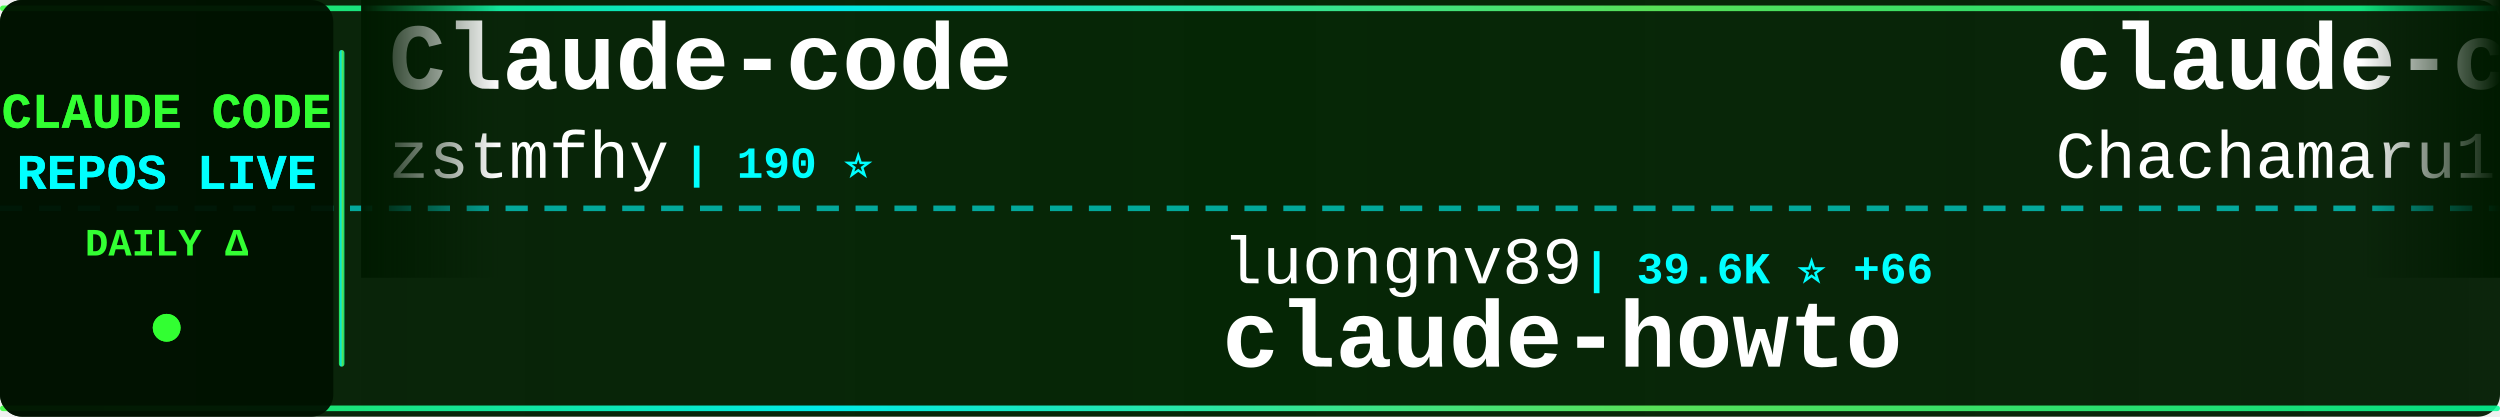
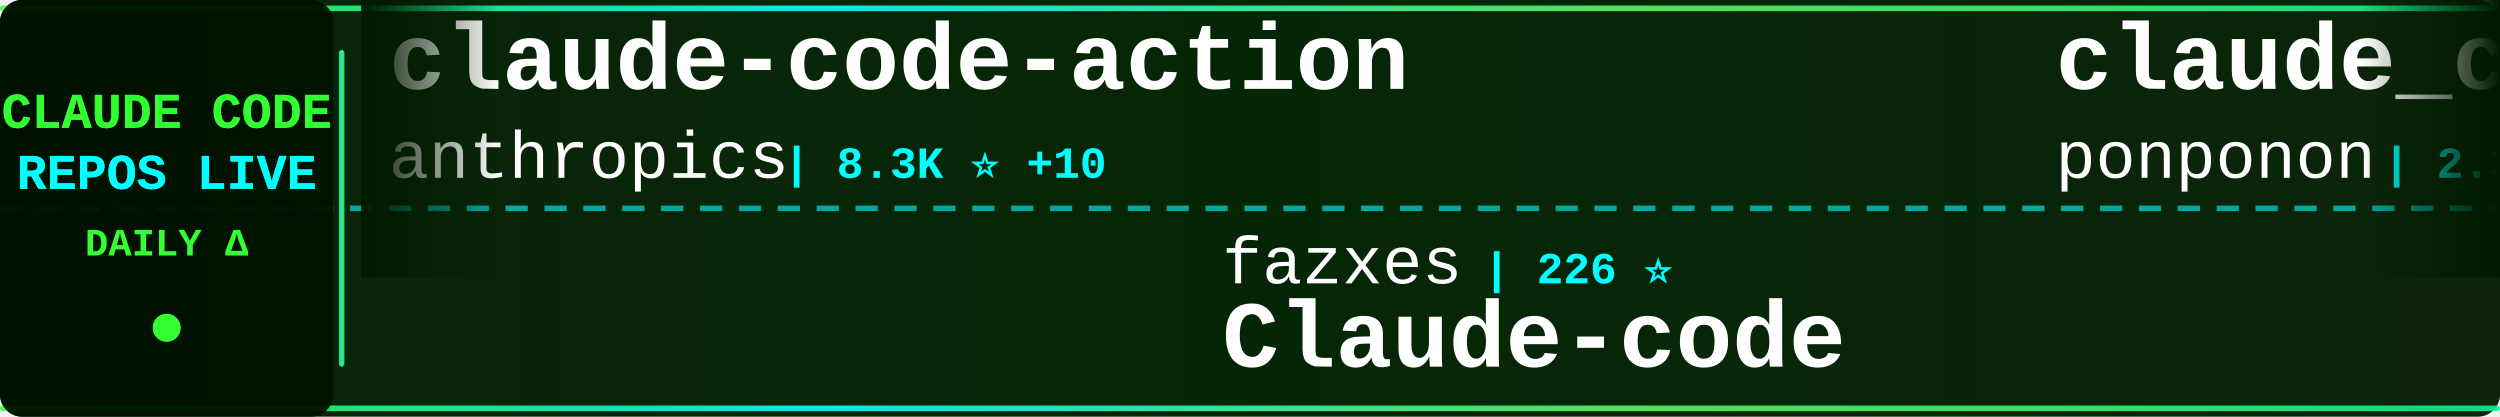
<svg xmlns="http://www.w3.org/2000/svg" width="900" height="150">
  <defs>
    <linearGradient id="tickerBg" x1="0%" y1="0%" x2="100%" y2="0%">
      <stop offset="0%" style="stop-color:#001a00;stop-opacity:0.95" />
      <stop offset="50%" style="stop-color:#002200;stop-opacity:0.98" />
      <stop offset="100%" style="stop-color:#001a00;stop-opacity:0.95" />
    </linearGradient>
    <linearGradient id="borderGrad" x1="0%" y1="0%" x2="100%" y2="0%">
      <stop offset="0%" style="stop-color:#33ff33;stop-opacity:0.85">
        <animate attributeName="stop-opacity" values="0.85;1;0.85" dur="2s" repeatCount="indefinite" />
      </stop>
      <stop offset="33%" style="stop-color:#00ffff;stop-opacity:0.9">
        <animate attributeName="stop-opacity" values="0.9;1;0.9" dur="2.2s" repeatCount="indefinite" />
      </stop>
      <stop offset="66%" style="stop-color:#66ff66;stop-opacity:0.85">
        <animate attributeName="stop-opacity" values="0.85;1;0.85" dur="1.8s" repeatCount="indefinite" />
      </stop>
      <stop offset="100%" style="stop-color:#00ff99;stop-opacity:0.85">
        <animate attributeName="stop-opacity" values="0.85;1;0.85" dur="2s" repeatCount="indefinite" />
      </stop>
    </linearGradient>
    <filter id="textGlow">
      <feGaussianBlur stdDeviation="0.1" result="coloredBlur" />
      <feMerge>
        <feMergeNode in="coloredBlur" />
        <feMergeNode in="SourceGraphic" />
      </feMerge>
    </filter>
    <filter id="metricGlow">
      <feGaussianBlur stdDeviation="0.2" result="coloredBlur" />
      <feMerge>
        <feMergeNode in="coloredBlur" />
        <feMergeNode in="SourceGraphic" />
      </feMerge>
    </filter>
    <linearGradient id="leftFade" x1="0%" y1="0%" x2="100%" y2="0%">
      <stop offset="0%" style="stop-color:#001a00;stop-opacity:1" />
      <stop offset="100%" style="stop-color:#001a00;stop-opacity:0" />
    </linearGradient>
    <linearGradient id="rightFade" x1="0%" y1="0%" x2="100%" y2="0%">
      <stop offset="0%" style="stop-color:#001a00;stop-opacity:0" />
      <stop offset="100%" style="stop-color:#001a00;stop-opacity:1" />
    </linearGradient>
  </defs>
  <rect width="900" height="150" fill="url(#tickerBg)" rx="8" />
  <rect x="0" y="2" width="900" height="2" fill="url(#borderGrad)" rx="1" />
  <rect x="0" y="146" width="900" height="2" fill="url(#borderGrad)" rx="1" />
  <line x1="0" y1="75" x2="900" y2="75" stroke="#00ffff" stroke-width="2" stroke-dasharray="8 6" opacity="0.6" />
  <rect x="0" y="0" width="120" height="150" fill="#001100" opacity="0.95" rx="8" />
  <text x="60" y="46" font-family="'Courier New', monospace" font-size="18" font-weight="bold" fill="#33ff33" text-anchor="middle" filter="url(#textGlow)">
    CLAUDE CODE
  </text>
  <text x="60" y="68" font-family="'Courier New', monospace" font-size="18" font-weight="bold" fill="#00ffff" text-anchor="middle" filter="url(#textGlow)">
    REPOS LIVE
  </text>
  <text x="60" y="92" font-family="'Courier New', monospace" font-size="14" font-weight="bold" fill="#33ff33" text-anchor="middle">
    DAILY Δ
  </text>
  <circle cx="60" cy="118" r="5" fill="#33ff33" filter="url(#metricGlow)">
    <animate attributeName="r" values="4;6;4" dur="1.5s" repeatCount="indefinite" />
    <animate attributeName="opacity" values="0.6;1;0.6" dur="1.5s" repeatCount="indefinite" />
  </circle>
  <rect x="122" y="18" width="2" height="114" fill="url(#borderGrad)" rx="1" />
  <clipPath id="tickerClip">
    <rect x="130" y="0" width="770" height="150" />
  </clipPath>
  <g clip-path="url(#tickerClip)">
    <g id="tickerItems">
      <animateTransform attributeName="transform" attributeType="XML" type="translate" from="0 0" to="-3000 0" dur="54s" repeatCount="indefinite" />
      <g transform="translate(0, 0)">
-         <text x="140" y="32" font-family="'Courier New', monospace" font-size="34" font-weight="bold" fill="#ffffff">Claude-code</text>
-         <text x="140" y="64" font-family="'Courier New', monospace" font-size="24" font-weight="normal" fill="#ffffff" opacity="1.0">zstmfhy</text>
-         <text x="246" y="64" font-family="'Courier New', monospace" font-size="16" font-weight="bold" fill="#00ffff"> | 190 ⭐</text>
+         <text x="140" y="32" font-family="'Courier New', monospace" font-size="34" font-weight="bold" fill="#ffffff">claude-code-action</text>
+         <text x="140" y="64" font-family="'Courier New', monospace" font-size="24" font-weight="normal" fill="#ffffff" opacity="1.0">anthropics</text>
+         <text x="282" y="64" font-family="'Courier New', monospace" font-size="16" font-weight="bold" fill="#00ffff"> | 8.3K ⭐ +10</text>
      </g>
      <g transform="translate(300, 0)">
-         <text x="140" y="102" font-family="'Courier New', monospace" font-size="24" font-weight="normal" fill="#ffffff" opacity="1.0">luongnv89</text>
-         <text x="270" y="102" font-family="'Courier New', monospace" font-size="16" font-weight="bold" fill="#00ffff"> | 39.6K ⭐ +66</text>
-         <text x="140" y="132" font-family="'Courier New', monospace" font-size="34" font-weight="bold" fill="#ffffff">claude-howto</text>
-       </g>
-       <g transform="translate(600, 0)">
-         <text x="140" y="32" font-family="'Courier New', monospace" font-size="34" font-weight="bold" fill="#ffffff">claude-code-harness</text>
-         <text x="140" y="64" font-family="'Courier New', monospace" font-size="24" font-weight="normal" fill="#ffffff" opacity="1.0">Chachamaru127</text>
-         <text x="318" y="64" font-family="'Courier New', monospace" font-size="16" font-weight="bold" fill="#00ffff"> | 3.0K ⭐ +4</text>
-       </g>
-       <g transform="translate(900, 0)">
-         <text x="140" y="102" font-family="'Courier New', monospace" font-size="24" font-weight="normal" fill="#ffffff" opacity="1.0">guanshan</text>
-         <text x="258" y="102" font-family="'Courier New', monospace" font-size="16" font-weight="bold" fill="#00ffff"> | 61 ⭐</text>
-         <text x="140" y="132" font-family="'Courier New', monospace" font-size="34" font-weight="bold" fill="#ffffff">ClaudeCode</text>
-       </g>
-       <g transform="translate(1200, 0)">
-         <text x="140" y="32" font-family="'Courier New', monospace" font-size="34" font-weight="bold" fill="#ffffff">claude-code-hooks-master...</text>
-         <text x="140" y="64" font-family="'Courier New', monospace" font-size="24" font-weight="normal" fill="#ffffff" opacity="1.0">disler</text>
-         <text x="234" y="64" font-family="'Courier New', monospace" font-size="16" font-weight="bold" fill="#00ffff"> | 3.8K ⭐ +2</text>
-       </g>
-       <g transform="translate(1500, 0)">
        <text x="140" y="102" font-family="'Courier New', monospace" font-size="24" font-weight="normal" fill="#ffffff" opacity="1.0">fazxes</text>
        <text x="234" y="102" font-family="'Courier New', monospace" font-size="16" font-weight="bold" fill="#00ffff"> | 226 ⭐</text>
        <text x="140" y="132" font-family="'Courier New', monospace" font-size="34" font-weight="bold" fill="#ffffff">Claude-code</text>
      </g>
+       <g transform="translate(600, 0)">
+         <text x="140" y="32" font-family="'Courier New', monospace" font-size="34" font-weight="bold" fill="#ffffff">claude_code_src</text>
+         <text x="140" y="64" font-family="'Courier New', monospace" font-size="24" font-weight="normal" fill="#ffffff" opacity="1.0">ponponon</text>
+         <text x="258" y="64" font-family="'Courier New', monospace" font-size="16" font-weight="bold" fill="#00ffff"> | 2.3K ⭐ +1</text>
+       </g>
+       <g transform="translate(900, 0)">
+         <text x="140" y="102" font-family="'Courier New', monospace" font-size="24" font-weight="normal" fill="#ffffff" opacity="1.0">anthropics</text>
+         <text x="282" y="102" font-family="'Courier New', monospace" font-size="16" font-weight="bold" fill="#00ffff"> | 160.2K ⭐ +246</text>
+         <text x="140" y="132" font-family="'Courier New', monospace" font-size="34" font-weight="bold" fill="#ffffff">skills</text>
+       </g>
+       <g transform="translate(1200, 0)">
+         <text x="140" y="32" font-family="'Courier New', monospace" font-size="34" font-weight="bold" fill="#ffffff">Claude-Code-Game-Studios</text>
+         <text x="140" y="64" font-family="'Courier New', monospace" font-size="24" font-weight="normal" fill="#ffffff" opacity="1.0">Donchitos</text>
+         <text x="270" y="64" font-family="'Courier New', monospace" font-size="16" font-weight="bold" fill="#00ffff"> | 22.8K ⭐ +32</text>
+       </g>
+       <g transform="translate(1500, 0)">
+         <text x="140" y="102" font-family="'Courier New', monospace" font-size="24" font-weight="normal" fill="#ffffff" opacity="1.0">Chachamaru127</text>
+         <text x="318" y="102" font-family="'Courier New', monospace" font-size="16" font-weight="bold" fill="#00ffff"> | 3.0K ⭐ +1</text>
+         <text x="140" y="132" font-family="'Courier New', monospace" font-size="34" font-weight="bold" fill="#ffffff">claude-code-harness</text>
+       </g>
      <g transform="translate(1800, 0)">
-         <text x="140" y="32" font-family="'Courier New', monospace" font-size="34" font-weight="bold" fill="#ffffff">how-claude-code-works</text>
-         <text x="140" y="64" font-family="'Courier New', monospace" font-size="24" font-weight="normal" fill="#ffffff" opacity="1.0">Windy3f3f3f3f</text>
-         <text x="318" y="64" font-family="'Courier New', monospace" font-size="16" font-weight="bold" fill="#00ffff"> | 3.1K ⭐ +9</text>
+         <text x="140" y="32" font-family="'Courier New', monospace" font-size="34" font-weight="bold" fill="#ffffff">claude-code-source</text>
+         <text x="140" y="64" font-family="'Courier New', monospace" font-size="24" font-weight="normal" fill="#ffffff" opacity="1.0">JrCx7scC</text>
+         <text x="258" y="64" font-family="'Courier New', monospace" font-size="16" font-weight="bold" fill="#00ffff"> | 371 ⭐</text>
      </g>
      <g transform="translate(2100, 0)">
-         <text x="140" y="102" font-family="'Courier New', monospace" font-size="24" font-weight="normal" fill="#ffffff" opacity="1.0">VILA-Lab</text>
-         <text x="258" y="102" font-family="'Courier New', monospace" font-size="16" font-weight="bold" fill="#00ffff"> | 1.9K ⭐ +9</text>
-         <text x="140" y="132" font-family="'Courier New', monospace" font-size="34" font-weight="bold" fill="#ffffff">Dive-into-Claude-Code</text>
+         <text x="140" y="102" font-family="'Courier New', monospace" font-size="24" font-weight="normal" fill="#ffffff" opacity="1.0">alejandrobalderas</text>
+         <text x="366" y="102" font-family="'Courier New', monospace" font-size="16" font-weight="bold" fill="#00ffff"> | 2.7K ⭐ +60</text>
+         <text x="140" y="132" font-family="'Courier New', monospace" font-size="34" font-weight="bold" fill="#ffffff">claude-code-from-source</text>
      </g>
      <g transform="translate(2400, 0)">
-         <text x="140" y="32" font-family="'Courier New', monospace" font-size="34" font-weight="bold" fill="#ffffff">claude-coder</text>
-         <text x="140" y="64" font-family="'Courier New', monospace" font-size="24" font-weight="normal" fill="#ffffff" opacity="1.0">kodu-ai</text>
-         <text x="246" y="64" font-family="'Courier New', monospace" font-size="16" font-weight="bold" fill="#00ffff"> | 5.3K ⭐</text>
+         <text x="140" y="32" font-family="'Courier New', monospace" font-size="34" font-weight="bold" fill="#ffffff">claude-code-showcase</text>
+         <text x="140" y="64" font-family="'Courier New', monospace" font-size="24" font-weight="normal" fill="#ffffff" opacity="1.0">ChrisWiles</text>
+         <text x="282" y="64" font-family="'Courier New', monospace" font-size="16" font-weight="bold" fill="#00ffff"> | 6.0K ⭐ +2</text>
      </g>
      <g transform="translate(2700, 0)">
-         <text x="140" y="102" font-family="'Courier New', monospace" font-size="24" font-weight="normal" fill="#ffffff" opacity="1.0">disler</text>
-         <text x="234" y="102" font-family="'Courier New', monospace" font-size="16" font-weight="bold" fill="#00ffff"> | 1.5K ⭐ +4</text>
-         <text x="140" y="132" font-family="'Courier New', monospace" font-size="34" font-weight="bold" fill="#ffffff">pi-vs-claude-code</text>
+         <text x="140" y="102" font-family="'Courier New', monospace" font-size="24" font-weight="normal" fill="#ffffff" opacity="1.0">Yuyz0112</text>
+         <text x="258" y="102" font-family="'Courier New', monospace" font-size="16" font-weight="bold" fill="#00ffff"> | 2.4K ⭐ +1</text>
+         <text x="140" y="132" font-family="'Courier New', monospace" font-size="34" font-weight="bold" fill="#ffffff">claude-code-reverse</text>
      </g>
      <g transform="translate(3000, 0)">
-         <text x="140" y="32" font-family="'Courier New', monospace" font-size="34" font-weight="bold" fill="#ffffff">Claude-code</text>
-         <text x="140" y="64" font-family="'Courier New', monospace" font-size="24" font-weight="normal" fill="#ffffff" opacity="1.0">zstmfhy</text>
-         <text x="246" y="64" font-family="'Courier New', monospace" font-size="16" font-weight="bold" fill="#00ffff"> | 190 ⭐</text>
+         <text x="140" y="32" font-family="'Courier New', monospace" font-size="34" font-weight="bold" fill="#ffffff">claude-code-action</text>
+         <text x="140" y="64" font-family="'Courier New', monospace" font-size="24" font-weight="normal" fill="#ffffff" opacity="1.0">anthropics</text>
+         <text x="282" y="64" font-family="'Courier New', monospace" font-size="16" font-weight="bold" fill="#00ffff"> | 8.3K ⭐ +10</text>
      </g>
      <g transform="translate(3300, 0)">
-         <text x="140" y="102" font-family="'Courier New', monospace" font-size="24" font-weight="normal" fill="#ffffff" opacity="1.0">luongnv89</text>
-         <text x="270" y="102" font-family="'Courier New', monospace" font-size="16" font-weight="bold" fill="#00ffff"> | 39.6K ⭐ +66</text>
-         <text x="140" y="132" font-family="'Courier New', monospace" font-size="34" font-weight="bold" fill="#ffffff">claude-howto</text>
+         <text x="140" y="102" font-family="'Courier New', monospace" font-size="24" font-weight="normal" fill="#ffffff" opacity="1.0">fazxes</text>
+         <text x="234" y="102" font-family="'Courier New', monospace" font-size="16" font-weight="bold" fill="#00ffff"> | 226 ⭐</text>
+         <text x="140" y="132" font-family="'Courier New', monospace" font-size="34" font-weight="bold" fill="#ffffff">Claude-code</text>
      </g>
      <g transform="translate(3600, 0)">
-         <text x="140" y="32" font-family="'Courier New', monospace" font-size="34" font-weight="bold" fill="#ffffff">claude-code-harness</text>
-         <text x="140" y="64" font-family="'Courier New', monospace" font-size="24" font-weight="normal" fill="#ffffff" opacity="1.0">Chachamaru127</text>
-         <text x="318" y="64" font-family="'Courier New', monospace" font-size="16" font-weight="bold" fill="#00ffff"> | 3.0K ⭐ +4</text>
+         <text x="140" y="32" font-family="'Courier New', monospace" font-size="34" font-weight="bold" fill="#ffffff">claude_code_src</text>
+         <text x="140" y="64" font-family="'Courier New', monospace" font-size="24" font-weight="normal" fill="#ffffff" opacity="1.0">ponponon</text>
+         <text x="258" y="64" font-family="'Courier New', monospace" font-size="16" font-weight="bold" fill="#00ffff"> | 2.3K ⭐ +1</text>
      </g>
      <g transform="translate(3900, 0)">
-         <text x="140" y="102" font-family="'Courier New', monospace" font-size="24" font-weight="normal" fill="#ffffff" opacity="1.0">guanshan</text>
-         <text x="258" y="102" font-family="'Courier New', monospace" font-size="16" font-weight="bold" fill="#00ffff"> | 61 ⭐</text>
-         <text x="140" y="132" font-family="'Courier New', monospace" font-size="34" font-weight="bold" fill="#ffffff">ClaudeCode</text>
+         <text x="140" y="102" font-family="'Courier New', monospace" font-size="24" font-weight="normal" fill="#ffffff" opacity="1.0">anthropics</text>
+         <text x="282" y="102" font-family="'Courier New', monospace" font-size="16" font-weight="bold" fill="#00ffff"> | 160.2K ⭐ +246</text>
+         <text x="140" y="132" font-family="'Courier New', monospace" font-size="34" font-weight="bold" fill="#ffffff">skills</text>
      </g>
    </g>
  </g>
  <rect x="130" y="0" width="50" height="100" fill="url(#leftFade)" />
  <rect x="850" y="0" width="50" height="100" fill="url(#rightFade)" />
</svg>
